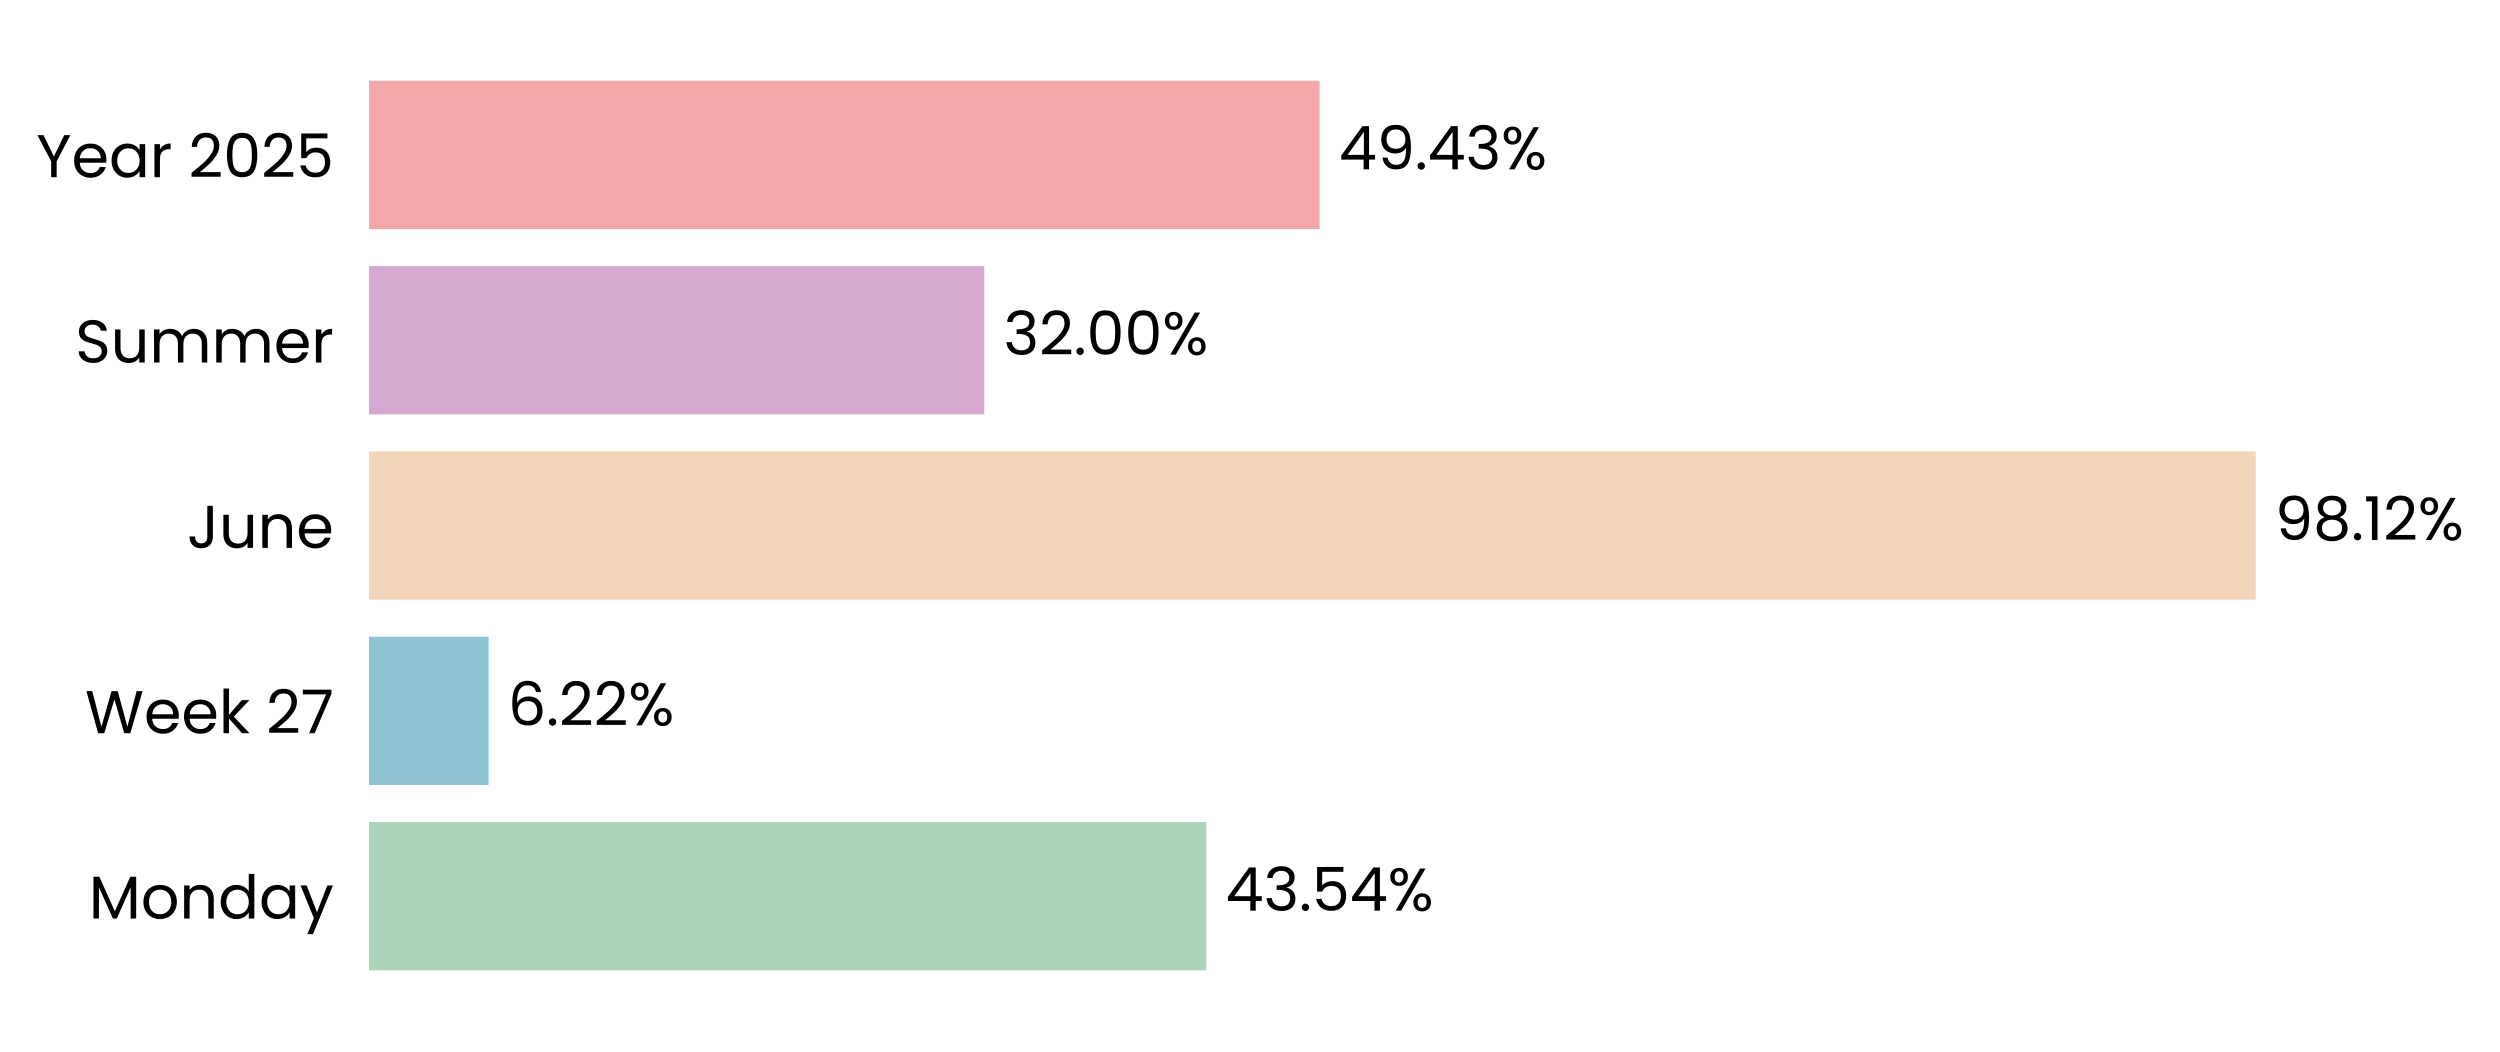
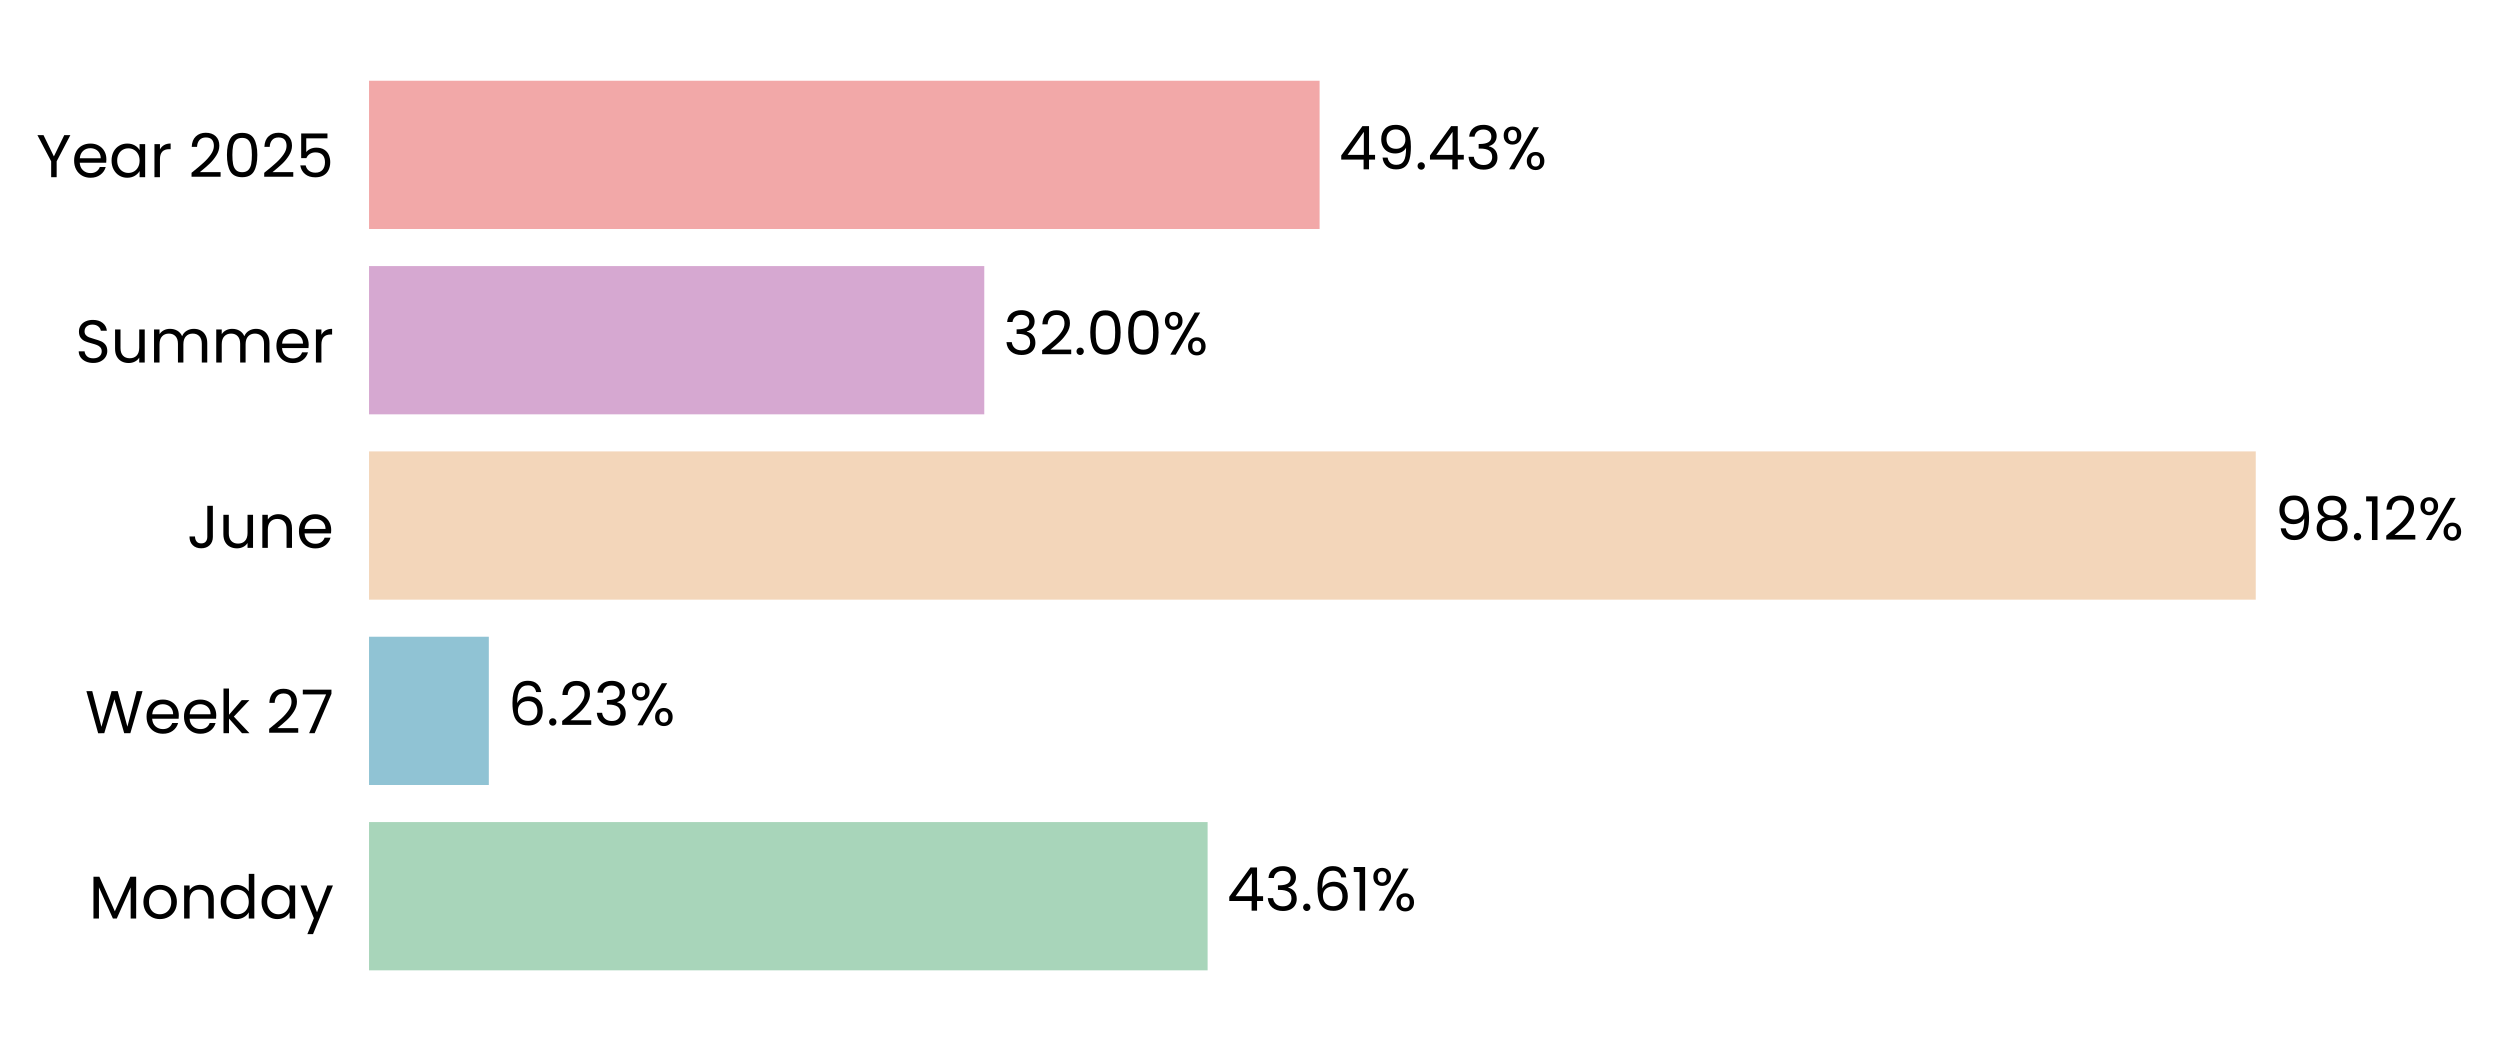
<svg xmlns="http://www.w3.org/2000/svg" xmlns:xlink="http://www.w3.org/1999/xlink" width="496.647pt" height="208.8pt" viewBox="0 0 496.647 208.8" version="1.1">
  <defs>
    <style type="text/css">*{stroke-linejoin: round; stroke-linecap: butt}</style>
  </defs>
  <g id="figure_1">
    <g id="patch_1">
      <path d="M 0 208.8  L 496.647 208.8  L 496.647 0  L 0 0  L 0 208.8  z " style="fill: none" />
    </g>
    <g id="axes_1">
      <g id="patch_2">
-         <path d="M 73.311 201.6  L 455.316 201.6  L 455.316 7.2  L 73.311 7.2  L 73.311 201.6  z " style="fill: none" />
+         <path d="M 73.311 201.6  L 455.307 201.6  L 455.307 7.2  L 73.311 7.2  L 73.311 201.6  z " style="fill: none" />
      </g>
      <g id="patch_3">
-         <path d="M 73.311 192.764  L 239.643 192.764  L 239.643 163.309  L 73.311 163.309  z " clip-path="url(#p4772349144)" style="fill: #a8d5ba" />
+         <path d="M 73.311 192.764  L 239.904 192.764  L 239.904 163.309  L 73.311 163.309  z " clip-path="url(#pecb85ffbba)" style="fill: #a8d5ba" />
      </g>
      <g id="patch_4">
-         <path d="M 73.311 155.945  L 97.073 155.945  L 97.073 126.491  L 73.311 126.491  z " clip-path="url(#p4772349144)" style="fill: #90c3d4" />
+         <path d="M 73.311 155.945  L 97.11 155.945  L 97.11 126.491  L 73.311 126.491  z " clip-path="url(#pecb85ffbba)" style="fill: #90c3d4" />
      </g>
      <g id="patch_5">
-         <path d="M 73.311 119.127  L 448.127 119.127  L 448.127 89.673  L 73.311 89.673  z " clip-path="url(#p4772349144)" style="fill: #f3d6ba" />
+         <path d="M 73.311 119.127  L 448.127 119.127  L 448.127 89.673  L 73.311 89.673  z " clip-path="url(#pecb85ffbba)" style="fill: #f3d6ba" />
      </g>
      <g id="patch_6">
-         <path d="M 73.311 82.309  L 195.534 82.309  L 195.534 52.855  L 73.311 52.855  z " clip-path="url(#p4772349144)" style="fill: #d6a8d1" />
+         <path d="M 73.311 82.309  L 195.534 82.309  L 195.534 52.855  L 73.311 52.855  z " clip-path="url(#pecb85ffbba)" style="fill: #d6a8d1" />
      </g>
      <g id="patch_7">
-         <path d="M 73.311 45.491  L 262.153 45.491  L 262.153 16.036  L 73.311 16.036  z " clip-path="url(#p4772349144)" style="fill: #f2a8a8" />
+         <path d="M 73.311 45.491  L 262.149 45.491  L 262.149 16.036  L 73.311 16.036  z " clip-path="url(#pecb85ffbba)" style="fill: #f2a8a8" />
      </g>
      <g id="matplotlib.axis_1">
        <g id="ytick_1">
          <g id="text_1">
            <g transform="translate(17.64187 182.4764) scale(0.12 -0.12)">
              <defs>
                <path id="Poppins-Regular-4d" d="M 5018 4429  L 5018 0  L 4435 0  L 4435 3302  L 2963 0  L 2554 0  L 1075 3309  L 1075 0  L 493 0  L 493 4429  L 1120 4429  L 2758 768  L 4397 4429  L 5018 4429  z " transform="scale(0.015625)" />
                <path id="Poppins-Regular-6f" d="M 2022 -58  Q 1530 -58 1130 166  Q 730 390 502 803  Q 275 1216 275 1760  Q 275 2298 508 2710  Q 742 3123 1145 3344  Q 1549 3565 2048 3565  Q 2547 3565 2950 3344  Q 3354 3123 3587 2713  Q 3821 2304 3821 1760  Q 3821 1216 3581 803  Q 3341 390 2931 166  Q 2522 -58 2022 -58  z M 2022 454  Q 2336 454 2611 601  Q 2886 749 3056 1043  Q 3226 1338 3226 1760  Q 3226 2182 3059 2476  Q 2893 2771 2624 2915  Q 2355 3059 2042 3059  Q 1722 3059 1456 2915  Q 1190 2771 1030 2476  Q 870 2182 870 1760  Q 870 1331 1027 1036  Q 1184 742 1446 598  Q 1709 454 2022 454  z " transform="scale(0.015625)" />
                <path id="Poppins-Regular-6e" d="M 2202 3571  Q 2842 3571 3238 3184  Q 3635 2797 3635 2067  L 3635 0  L 3059 0  L 3059 1984  Q 3059 2509 2796 2787  Q 2534 3066 2080 3066  Q 1619 3066 1347 2778  Q 1075 2490 1075 1939  L 1075 0  L 493 0  L 493 3507  L 1075 3507  L 1075 3008  Q 1248 3277 1545 3424  Q 1843 3571 2202 3571  z " transform="scale(0.015625)" />
                <path id="Poppins-Regular-64" d="M 275 1766  Q 275 2304 492 2710  Q 710 3117 1091 3341  Q 1472 3565 1946 3565  Q 2355 3565 2707 3376  Q 3059 3187 3245 2880  L 3245 4736  L 3834 4736  L 3834 0  L 3245 0  L 3245 659  Q 3072 346 2733 144  Q 2394 -58 1939 -58  Q 1472 -58 1091 172  Q 710 403 492 819  Q 275 1235 275 1766  z M 3245 1760  Q 3245 2157 3085 2451  Q 2925 2746 2653 2902  Q 2381 3059 2054 3059  Q 1728 3059 1459 2905  Q 1190 2752 1030 2457  Q 870 2163 870 1766  Q 870 1363 1030 1065  Q 1190 768 1459 611  Q 1728 454 2054 454  Q 2381 454 2653 611  Q 2925 768 3085 1065  Q 3245 1363 3245 1760  z " transform="scale(0.015625)" />
                <path id="Poppins-Regular-61" d="M 275 1766  Q 275 2304 492 2710  Q 710 3117 1091 3341  Q 1472 3565 1939 3565  Q 2400 3565 2739 3366  Q 3078 3168 3245 2867  L 3245 3507  L 3834 3507  L 3834 0  L 3245 0  L 3245 653  Q 3072 346 2729 144  Q 2387 -58 1933 -58  Q 1466 -58 1088 172  Q 710 403 492 819  Q 275 1235 275 1766  z M 3245 1760  Q 3245 2157 3085 2451  Q 2925 2746 2653 2902  Q 2381 3059 2054 3059  Q 1728 3059 1459 2905  Q 1190 2752 1030 2457  Q 870 2163 870 1766  Q 870 1363 1030 1065  Q 1190 768 1459 611  Q 1728 454 2054 454  Q 2381 454 2653 611  Q 2925 768 3085 1065  Q 3245 1363 3245 1760  z " transform="scale(0.015625)" />
                <path id="Poppins-Regular-79" d="M 3514 3507  L 1402 -1651  L 800 -1651  L 1491 38  L 77 3507  L 723 3507  L 1824 666  L 2912 3507  L 3514 3507  z " transform="scale(0.015625)" />
              </defs>
              <use xlink:href="#Poppins-Regular-4d" />
              <use xlink:href="#Poppins-Regular-6f" transform="translate(86.09999 0)" />
              <use xlink:href="#Poppins-Regular-6e" transform="translate(150.1 0)" />
              <use xlink:href="#Poppins-Regular-64" transform="translate(214.1 0)" />
              <use xlink:href="#Poppins-Regular-61" transform="translate(281.7 0)" />
              <use xlink:href="#Poppins-Regular-79" transform="translate(349.2999 0)" />
            </g>
          </g>
        </g>
        <g id="ytick_2">
          <g id="text_2">
            <g transform="translate(16.88437 145.6582) scale(0.12 -0.12)">
              <defs>
                <path id="Poppins-Regular-57" d="M 6099 4461  L 4806 0  L 4154 0  L 3117 3590  L 2042 0  L 1395 -6  L 147 4461  L 768 4461  L 1741 678  L 2816 4461  L 3469 4461  L 4493 691  L 5472 4461  L 6099 4461  z " transform="scale(0.015625)" />
                <path id="Poppins-Regular-65" d="M 3693 1888  Q 3693 1722 3674 1536  L 870 1536  Q 902 1018 1225 726  Q 1549 435 2010 435  Q 2387 435 2640 611  Q 2893 787 2995 1082  L 3622 1082  Q 3482 576 3059 259  Q 2637 -58 2010 -58  Q 1510 -58 1116 166  Q 723 390 499 803  Q 275 1216 275 1760  Q 275 2304 492 2713  Q 710 3123 1104 3344  Q 1498 3565 2010 3565  Q 2509 3565 2893 3347  Q 3277 3130 3485 2749  Q 3693 2368 3693 1888  z M 3091 2010  Q 3091 2342 2944 2582  Q 2797 2822 2544 2947  Q 2291 3072 1984 3072  Q 1542 3072 1232 2790  Q 922 2509 877 2010  L 3091 2010  z " transform="scale(0.015625)" />
                <path id="Poppins-Regular-6b" d="M 2451 0  L 1075 1549  L 1075 0  L 493 0  L 493 4736  L 1075 4736  L 1075 1952  L 2426 3507  L 3238 3507  L 1587 1760  L 3245 0  L 2451 0  z " transform="scale(0.015625)" />
                <path id="Poppins-Regular-20" transform="scale(0.015625)" />
                <path id="Poppins-Regular-32" d="M 326 467  Q 1139 1120 1600 1539  Q 2061 1958 2377 2416  Q 2694 2874 2694 3315  Q 2694 3731 2492 3971  Q 2291 4211 1843 4211  Q 1408 4211 1168 3939  Q 928 3667 909 3213  L 346 3213  Q 371 3930 780 4320  Q 1190 4710 1837 4710  Q 2496 4710 2883 4345  Q 3270 3981 3270 3341  Q 3270 2810 2953 2307  Q 2637 1805 2233 1424  Q 1830 1043 1203 538  L 3405 538  L 3405 51  L 326 51  L 326 467  z " transform="scale(0.015625)" />
                <path id="Poppins-Regular-37" d="M 3245 4173  L 1466 0  L 877 0  L 2682 4115  L 211 4115  L 211 4614  L 3245 4614  L 3245 4173  z " transform="scale(0.015625)" />
              </defs>
              <use xlink:href="#Poppins-Regular-57" />
              <use xlink:href="#Poppins-Regular-65" transform="translate(97.59999 0)" />
              <use xlink:href="#Poppins-Regular-65" transform="translate(159.6 0)" />
              <use xlink:href="#Poppins-Regular-6b" transform="translate(221.6 0)" />
              <use xlink:href="#Poppins-Regular-20" transform="translate(273.0999 0)" />
              <use xlink:href="#Poppins-Regular-32" transform="translate(299.7999 0)" />
              <use xlink:href="#Poppins-Regular-37" transform="translate(357.2999 0)" />
            </g>
          </g>
        </g>
        <g id="ytick_3">
          <g id="text_3">
            <g transform="translate(37.15125 108.84) scale(0.12 -0.12)">
              <defs>
                <path id="Poppins-Regular-4a" d="M 2739 4461  L 2739 1165  Q 2739 614 2400 284  Q 2061 -45 1504 -45  Q 941 -45 601 291  Q 262 627 262 1210  L 845 1210  Q 851 883 1014 678  Q 1178 474 1504 474  Q 1830 474 1990 669  Q 2150 864 2150 1165  L 2150 4461  L 2739 4461  z " transform="scale(0.015625)" />
                <path id="Poppins-Regular-75" d="M 3603 3507  L 3603 0  L 3021 0  L 3021 518  Q 2854 250 2556 99  Q 2259 -51 1901 -51  Q 1491 -51 1164 118  Q 838 288 649 627  Q 461 966 461 1453  L 461 3507  L 1037 3507  L 1037 1530  Q 1037 1011 1299 732  Q 1562 454 2016 454  Q 2483 454 2752 742  Q 3021 1030 3021 1581  L 3021 3507  L 3603 3507  z " transform="scale(0.015625)" />
              </defs>
              <use xlink:href="#Poppins-Regular-4a" />
              <use xlink:href="#Poppins-Regular-75" transform="translate(52.99999 0)" />
              <use xlink:href="#Poppins-Regular-6e" transform="translate(117 0)" />
              <use xlink:href="#Poppins-Regular-65" transform="translate(181 0)" />
            </g>
          </g>
        </g>
        <g id="ytick_4">
          <g id="text_4">
            <g transform="translate(14.95125 72.02182) scale(0.12 -0.12)">
              <defs>
                <path id="Poppins-Regular-53" d="M 1907 -45  Q 1466 -45 1117 112  Q 768 269 569 547  Q 371 826 365 1190  L 986 1190  Q 1018 877 1245 662  Q 1472 448 1907 448  Q 2323 448 2563 656  Q 2803 864 2803 1190  Q 2803 1446 2662 1606  Q 2522 1766 2310 1849  Q 2099 1933 1741 2029  Q 1299 2144 1033 2259  Q 768 2374 579 2620  Q 390 2867 390 3283  Q 390 3648 576 3929  Q 762 4211 1098 4364  Q 1434 4518 1869 4518  Q 2496 4518 2896 4204  Q 3296 3891 3347 3373  L 2707 3373  Q 2675 3629 2438 3824  Q 2202 4019 1811 4019  Q 1446 4019 1216 3830  Q 986 3642 986 3302  Q 986 3059 1123 2905  Q 1261 2752 1462 2672  Q 1664 2592 2029 2490  Q 2470 2368 2739 2249  Q 3008 2131 3200 1884  Q 3392 1638 3392 1216  Q 3392 890 3219 602  Q 3046 314 2707 134  Q 2368 -45 1907 -45  z " transform="scale(0.015625)" />
                <path id="Poppins-Regular-6d" d="M 4710 3571  Q 5120 3571 5440 3401  Q 5760 3232 5945 2893  Q 6131 2554 6131 2067  L 6131 0  L 5555 0  L 5555 1984  Q 5555 2509 5296 2787  Q 5037 3066 4595 3066  Q 4141 3066 3872 2774  Q 3603 2483 3603 1933  L 3603 0  L 3027 0  L 3027 1984  Q 3027 2509 2768 2787  Q 2509 3066 2067 3066  Q 1613 3066 1344 2774  Q 1075 2483 1075 1933  L 1075 0  L 493 0  L 493 3507  L 1075 3507  L 1075 3002  Q 1248 3277 1539 3424  Q 1830 3571 2182 3571  Q 2624 3571 2963 3372  Q 3302 3174 3469 2790  Q 3616 3162 3955 3366  Q 4294 3571 4710 3571  z " transform="scale(0.015625)" />
                <path id="Poppins-Regular-72" d="M 1075 2938  Q 1229 3238 1513 3404  Q 1798 3571 2208 3571  L 2208 2970  L 2054 2970  Q 1075 2970 1075 1907  L 1075 0  L 493 0  L 493 3507  L 1075 3507  L 1075 2938  z " transform="scale(0.015625)" />
              </defs>
              <use xlink:href="#Poppins-Regular-53" />
              <use xlink:href="#Poppins-Regular-75" transform="translate(58.7 0)" />
              <use xlink:href="#Poppins-Regular-6d" transform="translate(122.7 0)" />
              <use xlink:href="#Poppins-Regular-6d" transform="translate(225.7 0)" />
              <use xlink:href="#Poppins-Regular-65" transform="translate(328.7 0)" />
              <use xlink:href="#Poppins-Regular-72" transform="translate(390.6999 0)" />
            </g>
          </g>
        </g>
        <g id="ytick_5">
          <g id="text_5">
            <g transform="translate(7.2 35.20364) scale(0.12 -0.12)">
              <defs>
                <path id="Poppins-Regular-59" d="M 3616 4461  L 2163 1683  L 2163 0  L 1581 0  L 1581 1683  L 122 4461  L 768 4461  L 1869 2202  L 2970 4461  L 3616 4461  z " transform="scale(0.015625)" />
                <path id="Poppins-Regular-30" d="M 397 2362  Q 397 3462 755 4080  Q 1114 4698 2010 4698  Q 2899 4698 3257 4080  Q 3616 3462 3616 2362  Q 3616 1242 3257 621  Q 2899 0 2010 0  Q 1114 0 755 621  Q 397 1242 397 2362  z M 3040 2362  Q 3040 2918 2966 3305  Q 2893 3693 2665 3929  Q 2438 4166 2010 4166  Q 1574 4166 1347 3929  Q 1120 3693 1046 3305  Q 973 2918 973 2362  Q 973 1786 1046 1395  Q 1120 1005 1347 768  Q 1574 531 2010 531  Q 2438 531 2665 768  Q 2893 1005 2966 1395  Q 3040 1786 3040 2362  z " transform="scale(0.015625)" />
                <path id="Poppins-Regular-35" d="M 3347 4122  L 1101 4122  L 1101 2662  Q 1248 2867 1536 2998  Q 1824 3130 2157 3130  Q 2688 3130 3021 2909  Q 3354 2688 3498 2339  Q 3642 1990 3642 1600  Q 3642 1139 3469 774  Q 3296 410 2941 198  Q 2586 -13 2061 -13  Q 1389 -13 973 332  Q 557 678 467 1254  L 1037 1254  Q 1120 890 1389 685  Q 1658 480 2067 480  Q 2573 480 2829 784  Q 3085 1088 3085 1587  Q 3085 2086 2829 2358  Q 2573 2630 2074 2630  Q 1734 2630 1481 2467  Q 1229 2304 1114 2022  L 563 2022  L 563 4634  L 3347 4634  L 3347 4122  z " transform="scale(0.015625)" />
              </defs>
              <use xlink:href="#Poppins-Regular-59" />
              <use xlink:href="#Poppins-Regular-65" transform="translate(58.39999 0)" />
              <use xlink:href="#Poppins-Regular-61" transform="translate(120.4 0)" />
              <use xlink:href="#Poppins-Regular-72" transform="translate(188 0)" />
              <use xlink:href="#Poppins-Regular-20" transform="translate(225.3 0)" />
              <use xlink:href="#Poppins-Regular-32" transform="translate(252 0)" />
              <use xlink:href="#Poppins-Regular-30" transform="translate(309.4999 0)" />
              <use xlink:href="#Poppins-Regular-32" transform="translate(372.2999 0)" />
              <use xlink:href="#Poppins-Regular-35" transform="translate(429.7999 0)" />
            </g>
          </g>
        </g>
      </g>
      <g id="text_6">
-         <g transform="translate(243.4626 180.9164) scale(0.12 -0.12)">
+         <g transform="translate(243.7238 180.9164) scale(0.12 -0.12)">
          <defs>
            <path id="Poppins-Regular-34" d="M 256 1030  L 256 1472  L 2502 4582  L 3200 4582  L 3200 1536  L 3840 1536  L 3840 1030  L 3200 1030  L 3200 0  L 2624 0  L 2624 1030  L 256 1030  z M 2650 3974  L 928 1536  L 2650 1536  L 2650 3974  z " transform="scale(0.015625)" />
            <path id="Poppins-Regular-33" d="M 384 3462  Q 429 4051 838 4384  Q 1248 4717 1901 4717  Q 2336 4717 2653 4560  Q 2970 4403 3133 4134  Q 3296 3866 3296 3526  Q 3296 3130 3069 2842  Q 2842 2554 2477 2470  L 2477 2438  Q 2893 2336 3136 2035  Q 3379 1734 3379 1248  Q 3379 883 3212 592  Q 3046 301 2713 134  Q 2381 -32 1914 -32  Q 1235 -32 800 323  Q 365 678 314 1331  L 877 1331  Q 922 947 1190 704  Q 1459 461 1907 461  Q 2355 461 2588 694  Q 2822 928 2822 1299  Q 2822 1779 2502 1990  Q 2182 2202 1536 2202  L 1389 2202  L 1389 2688  L 1542 2688  Q 2131 2694 2432 2883  Q 2733 3072 2733 3469  Q 2733 3808 2512 4013  Q 2291 4218 1882 4218  Q 1485 4218 1241 4013  Q 998 3808 954 3462  L 384 3462  z " transform="scale(0.015625)" />
            <path id="Poppins-Regular-2e" d="M 678 -38  Q 512 -38 397 77  Q 282 192 282 358  Q 282 525 397 640  Q 512 755 678 755  Q 838 755 950 640  Q 1062 525 1062 358  Q 1062 192 950 77  Q 838 -38 678 -38  z " transform="scale(0.015625)" />
+             <path id="Poppins-Regular-36" d="M 2976 3526  Q 2835 4237 2099 4237  Q 1530 4237 1248 3798  Q 966 3360 973 2355  Q 1120 2688 1462 2877  Q 1805 3066 2227 3066  Q 2886 3066 3280 2656  Q 3674 2246 3674 1523  Q 3674 1088 3504 742  Q 3334 397 2992 192  Q 2650 -13 2163 -13  Q 1504 -13 1133 281  Q 762 576 614 1094  Q 467 1613 467 2374  Q 467 4723 2106 4723  Q 2733 4723 3091 4384  Q 3450 4045 3514 3526  L 2976 3526  z M 2106 2573  Q 1830 2573 1587 2461  Q 1344 2349 1193 2121  Q 1043 1894 1043 1568  Q 1043 1082 1324 778  Q 1606 474 2131 474  Q 2579 474 2844 752  Q 3110 1030 3110 1504  Q 3110 2003 2854 2288  Q 2598 2573 2106 2573  z " transform="scale(0.015625)" />
+             <path id="Poppins-Regular-31" d="M 243 4096  L 243 4627  L 1446 4627  L 1446 0  L 858 0  L 858 4096  L 243 4096  z " transform="scale(0.015625)" />
            <path id="Poppins-Regular-25" d="M 269 3584  Q 269 4019 531 4278  Q 794 4538 1203 4538  Q 1613 4538 1875 4278  Q 2138 4019 2138 3584  Q 2138 3142 1875 2883  Q 1613 2624 1203 2624  Q 794 2624 531 2883  Q 269 3142 269 3584  z M 4006 4467  L 1414 0  L 838 0  L 3430 4467  L 4006 4467  z M 1203 4179  Q 986 4179 861 4028  Q 736 3878 736 3584  Q 736 3290 861 3136  Q 986 2982 1203 2982  Q 1421 2982 1549 3139  Q 1677 3296 1677 3584  Q 1677 3878 1549 4028  Q 1421 4179 1203 4179  z M 2720 883  Q 2720 1325 2982 1584  Q 3245 1843 3654 1843  Q 4064 1843 4323 1584  Q 4582 1325 4582 883  Q 4582 448 4323 185  Q 4064 -77 3654 -77  Q 3245 -77 2982 182  Q 2720 442 2720 883  z M 3648 1478  Q 3430 1478 3302 1328  Q 3174 1178 3174 883  Q 3174 595 3302 444  Q 3430 294 3648 294  Q 3866 294 3994 444  Q 4122 595 4122 883  Q 4122 1178 3994 1328  Q 3866 1478 3648 1478  z " transform="scale(0.015625)" />
          </defs>
          <use xlink:href="#Poppins-Regular-34" />
          <use xlink:href="#Poppins-Regular-33" transform="translate(62.89999 0)" />
          <use xlink:href="#Poppins-Regular-2e" transform="translate(121.8 0)" />
-           <use xlink:href="#Poppins-Regular-35" transform="translate(142.8 0)" />
-           <use xlink:href="#Poppins-Regular-34" transform="translate(205.6 0)" />
-           <use xlink:href="#Poppins-Regular-25" transform="translate(268.5 0)" />
+           <use xlink:href="#Poppins-Regular-36" transform="translate(142.8 0)" />
+           <use xlink:href="#Poppins-Regular-31" transform="translate(206.3 0)" />
+           <use xlink:href="#Poppins-Regular-25" transform="translate(238.2999 0)" />
        </g>
      </g>
      <g id="text_7">
-         <g transform="translate(100.8929 144.0982) scale(0.12 -0.12)">
-           <defs>
-             <path id="Poppins-Regular-36" d="M 2976 3526  Q 2835 4237 2099 4237  Q 1530 4237 1248 3798  Q 966 3360 973 2355  Q 1120 2688 1462 2877  Q 1805 3066 2227 3066  Q 2886 3066 3280 2656  Q 3674 2246 3674 1523  Q 3674 1088 3504 742  Q 3334 397 2992 192  Q 2650 -13 2163 -13  Q 1504 -13 1133 281  Q 762 576 614 1094  Q 467 1613 467 2374  Q 467 4723 2106 4723  Q 2733 4723 3091 4384  Q 3450 4045 3514 3526  L 2976 3526  z M 2106 2573  Q 1830 2573 1587 2461  Q 1344 2349 1193 2121  Q 1043 1894 1043 1568  Q 1043 1082 1324 778  Q 1606 474 2131 474  Q 2579 474 2844 752  Q 3110 1030 3110 1504  Q 3110 2003 2854 2288  Q 2598 2573 2106 2573  z " transform="scale(0.015625)" />
-           </defs>
+         <g transform="translate(100.9302 144.0982) scale(0.12 -0.12)">
          <use xlink:href="#Poppins-Regular-36" />
          <use xlink:href="#Poppins-Regular-2e" transform="translate(63.49999 0)" />
          <use xlink:href="#Poppins-Regular-32" transform="translate(84.49997 0)" />
-           <use xlink:href="#Poppins-Regular-32" transform="translate(142 0)" />
-           <use xlink:href="#Poppins-Regular-25" transform="translate(199.4999 0)" />
+           <use xlink:href="#Poppins-Regular-33" transform="translate(142 0)" />
+           <use xlink:href="#Poppins-Regular-25" transform="translate(200.8999 0)" />
        </g>
      </g>
      <g id="text_8">
-         <g transform="translate(451.9471 107.28) scale(0.12 -0.12)">
+         <g transform="translate(451.9469 107.28) scale(0.12 -0.12)">
          <defs>
            <path id="Poppins-Regular-39" d="M 1146 1242  Q 1210 877 1443 678  Q 1677 480 2074 480  Q 2605 480 2857 896  Q 3110 1312 3098 2298  Q 2963 2010 2649 1846  Q 2336 1683 1952 1683  Q 1523 1683 1187 1859  Q 851 2035 659 2374  Q 467 2714 467 3194  Q 467 3878 864 4297  Q 1261 4717 1990 4717  Q 2886 4717 3248 4134  Q 3610 3552 3610 2400  Q 3610 1594 3466 1069  Q 3322 544 2979 269  Q 2637 -6 2042 -6  Q 1389 -6 1024 346  Q 659 698 608 1242  L 1146 1242  z M 2048 2176  Q 2477 2176 2752 2441  Q 3027 2707 3027 3162  Q 3027 3642 2758 3936  Q 2490 4230 2003 4230  Q 1555 4230 1289 3948  Q 1024 3667 1024 3206  Q 1024 2739 1286 2457  Q 1549 2176 2048 2176  z " transform="scale(0.015625)" />
            <path id="Poppins-Regular-38" d="M 1242 2406  Q 883 2547 691 2816  Q 499 3085 499 3469  Q 499 3814 672 4092  Q 845 4371 1187 4534  Q 1530 4698 2016 4698  Q 2502 4698 2844 4534  Q 3187 4371 3363 4092  Q 3539 3814 3539 3469  Q 3539 3098 3340 2819  Q 3142 2541 2797 2406  Q 3194 2285 3427 1981  Q 3661 1677 3661 1248  Q 3661 832 3456 521  Q 3251 211 2876 41  Q 2502 -128 2016 -128  Q 1530 -128 1162 41  Q 794 211 589 521  Q 384 832 384 1248  Q 384 1677 614 1984  Q 845 2291 1242 2406  z M 2976 3398  Q 2976 3789 2720 4000  Q 2464 4211 2016 4211  Q 1574 4211 1318 4000  Q 1062 3789 1062 3392  Q 1062 3034 1328 2816  Q 1594 2598 2016 2598  Q 2445 2598 2710 2819  Q 2976 3040 2976 3398  z M 2016 2150  Q 1542 2150 1241 1929  Q 941 1709 941 1267  Q 941 858 1232 608  Q 1523 358 2016 358  Q 2509 358 2797 608  Q 3085 858 3085 1267  Q 3085 1696 2790 1923  Q 2496 2150 2016 2150  z " transform="scale(0.015625)" />
-             <path id="Poppins-Regular-31" d="M 243 4096  L 243 4627  L 1446 4627  L 1446 0  L 858 0  L 858 4096  L 243 4096  z " transform="scale(0.015625)" />
          </defs>
          <use xlink:href="#Poppins-Regular-39" />
          <use xlink:href="#Poppins-Regular-38" transform="translate(62.99999 0)" />
          <use xlink:href="#Poppins-Regular-2e" transform="translate(126.1 0)" />
          <use xlink:href="#Poppins-Regular-31" transform="translate(147.1 0)" />
          <use xlink:href="#Poppins-Regular-32" transform="translate(179.0999 0)" />
          <use xlink:href="#Poppins-Regular-25" transform="translate(236.5999 0)" />
        </g>
      </g>
      <g id="text_9">
-         <g transform="translate(199.3538 70.46182) scale(0.12 -0.12)">
+         <g transform="translate(199.3537 70.46182) scale(0.12 -0.12)">
          <use xlink:href="#Poppins-Regular-33" />
          <use xlink:href="#Poppins-Regular-32" transform="translate(58.89999 0)" />
          <use xlink:href="#Poppins-Regular-2e" transform="translate(116.4 0)" />
          <use xlink:href="#Poppins-Regular-30" transform="translate(137.4 0)" />
          <use xlink:href="#Poppins-Regular-30" transform="translate(200.2 0)" />
          <use xlink:href="#Poppins-Regular-25" transform="translate(262.9999 0)" />
        </g>
      </g>
      <g id="text_10">
-         <g transform="translate(265.973 33.64364) scale(0.12 -0.12)">
+         <g transform="translate(265.9691 33.64364) scale(0.12 -0.12)">
          <use xlink:href="#Poppins-Regular-34" />
          <use xlink:href="#Poppins-Regular-39" transform="translate(62.89999 0)" />
          <use xlink:href="#Poppins-Regular-2e" transform="translate(125.9 0)" />
          <use xlink:href="#Poppins-Regular-34" transform="translate(146.9 0)" />
          <use xlink:href="#Poppins-Regular-33" transform="translate(209.8 0)" />
          <use xlink:href="#Poppins-Regular-25" transform="translate(268.7 0)" />
        </g>
      </g>
    </g>
  </g>
  <defs>
-     <clipPath id="p4772349144">
-       <rect x="73.311" y="7.2" width="382.005" height="194.4" />
+     <clipPath id="pecb85ffbba">
+       <rect x="73.311" y="7.2" width="381.996" height="194.4" />
    </clipPath>
  </defs>
</svg>
